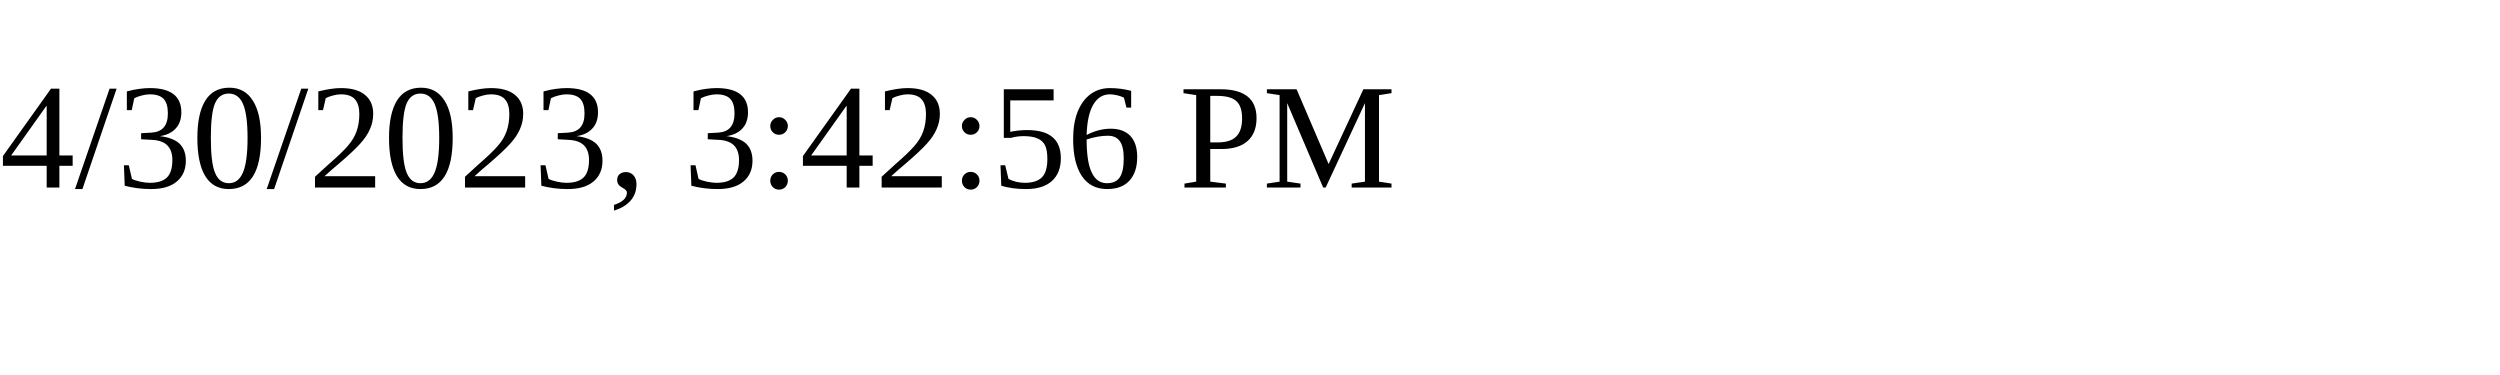
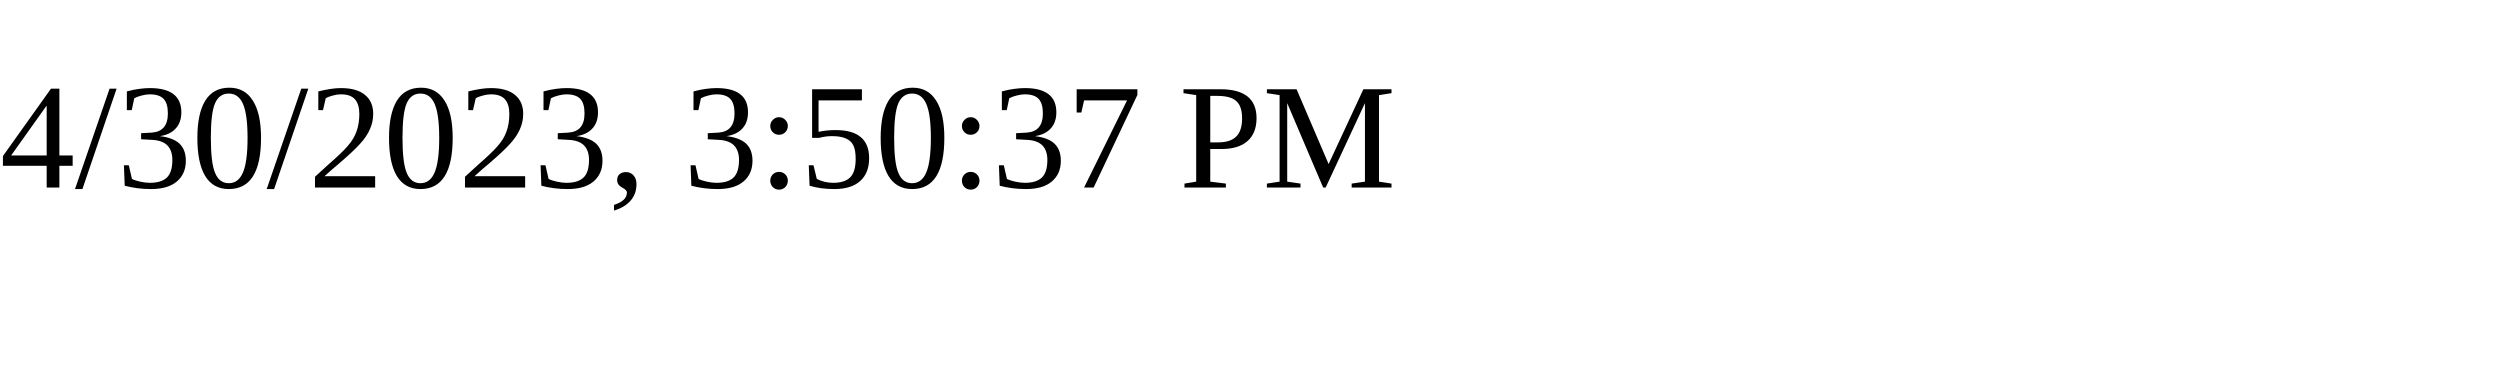
<svg xmlns="http://www.w3.org/2000/svg" height="30" width="200">
-   <text x="0" y="15">4/30/2023, 3:42:56 PM</text>
+   <text x="0" y="15">4/30/2023, 3:50:37 PM</text>
</svg>
